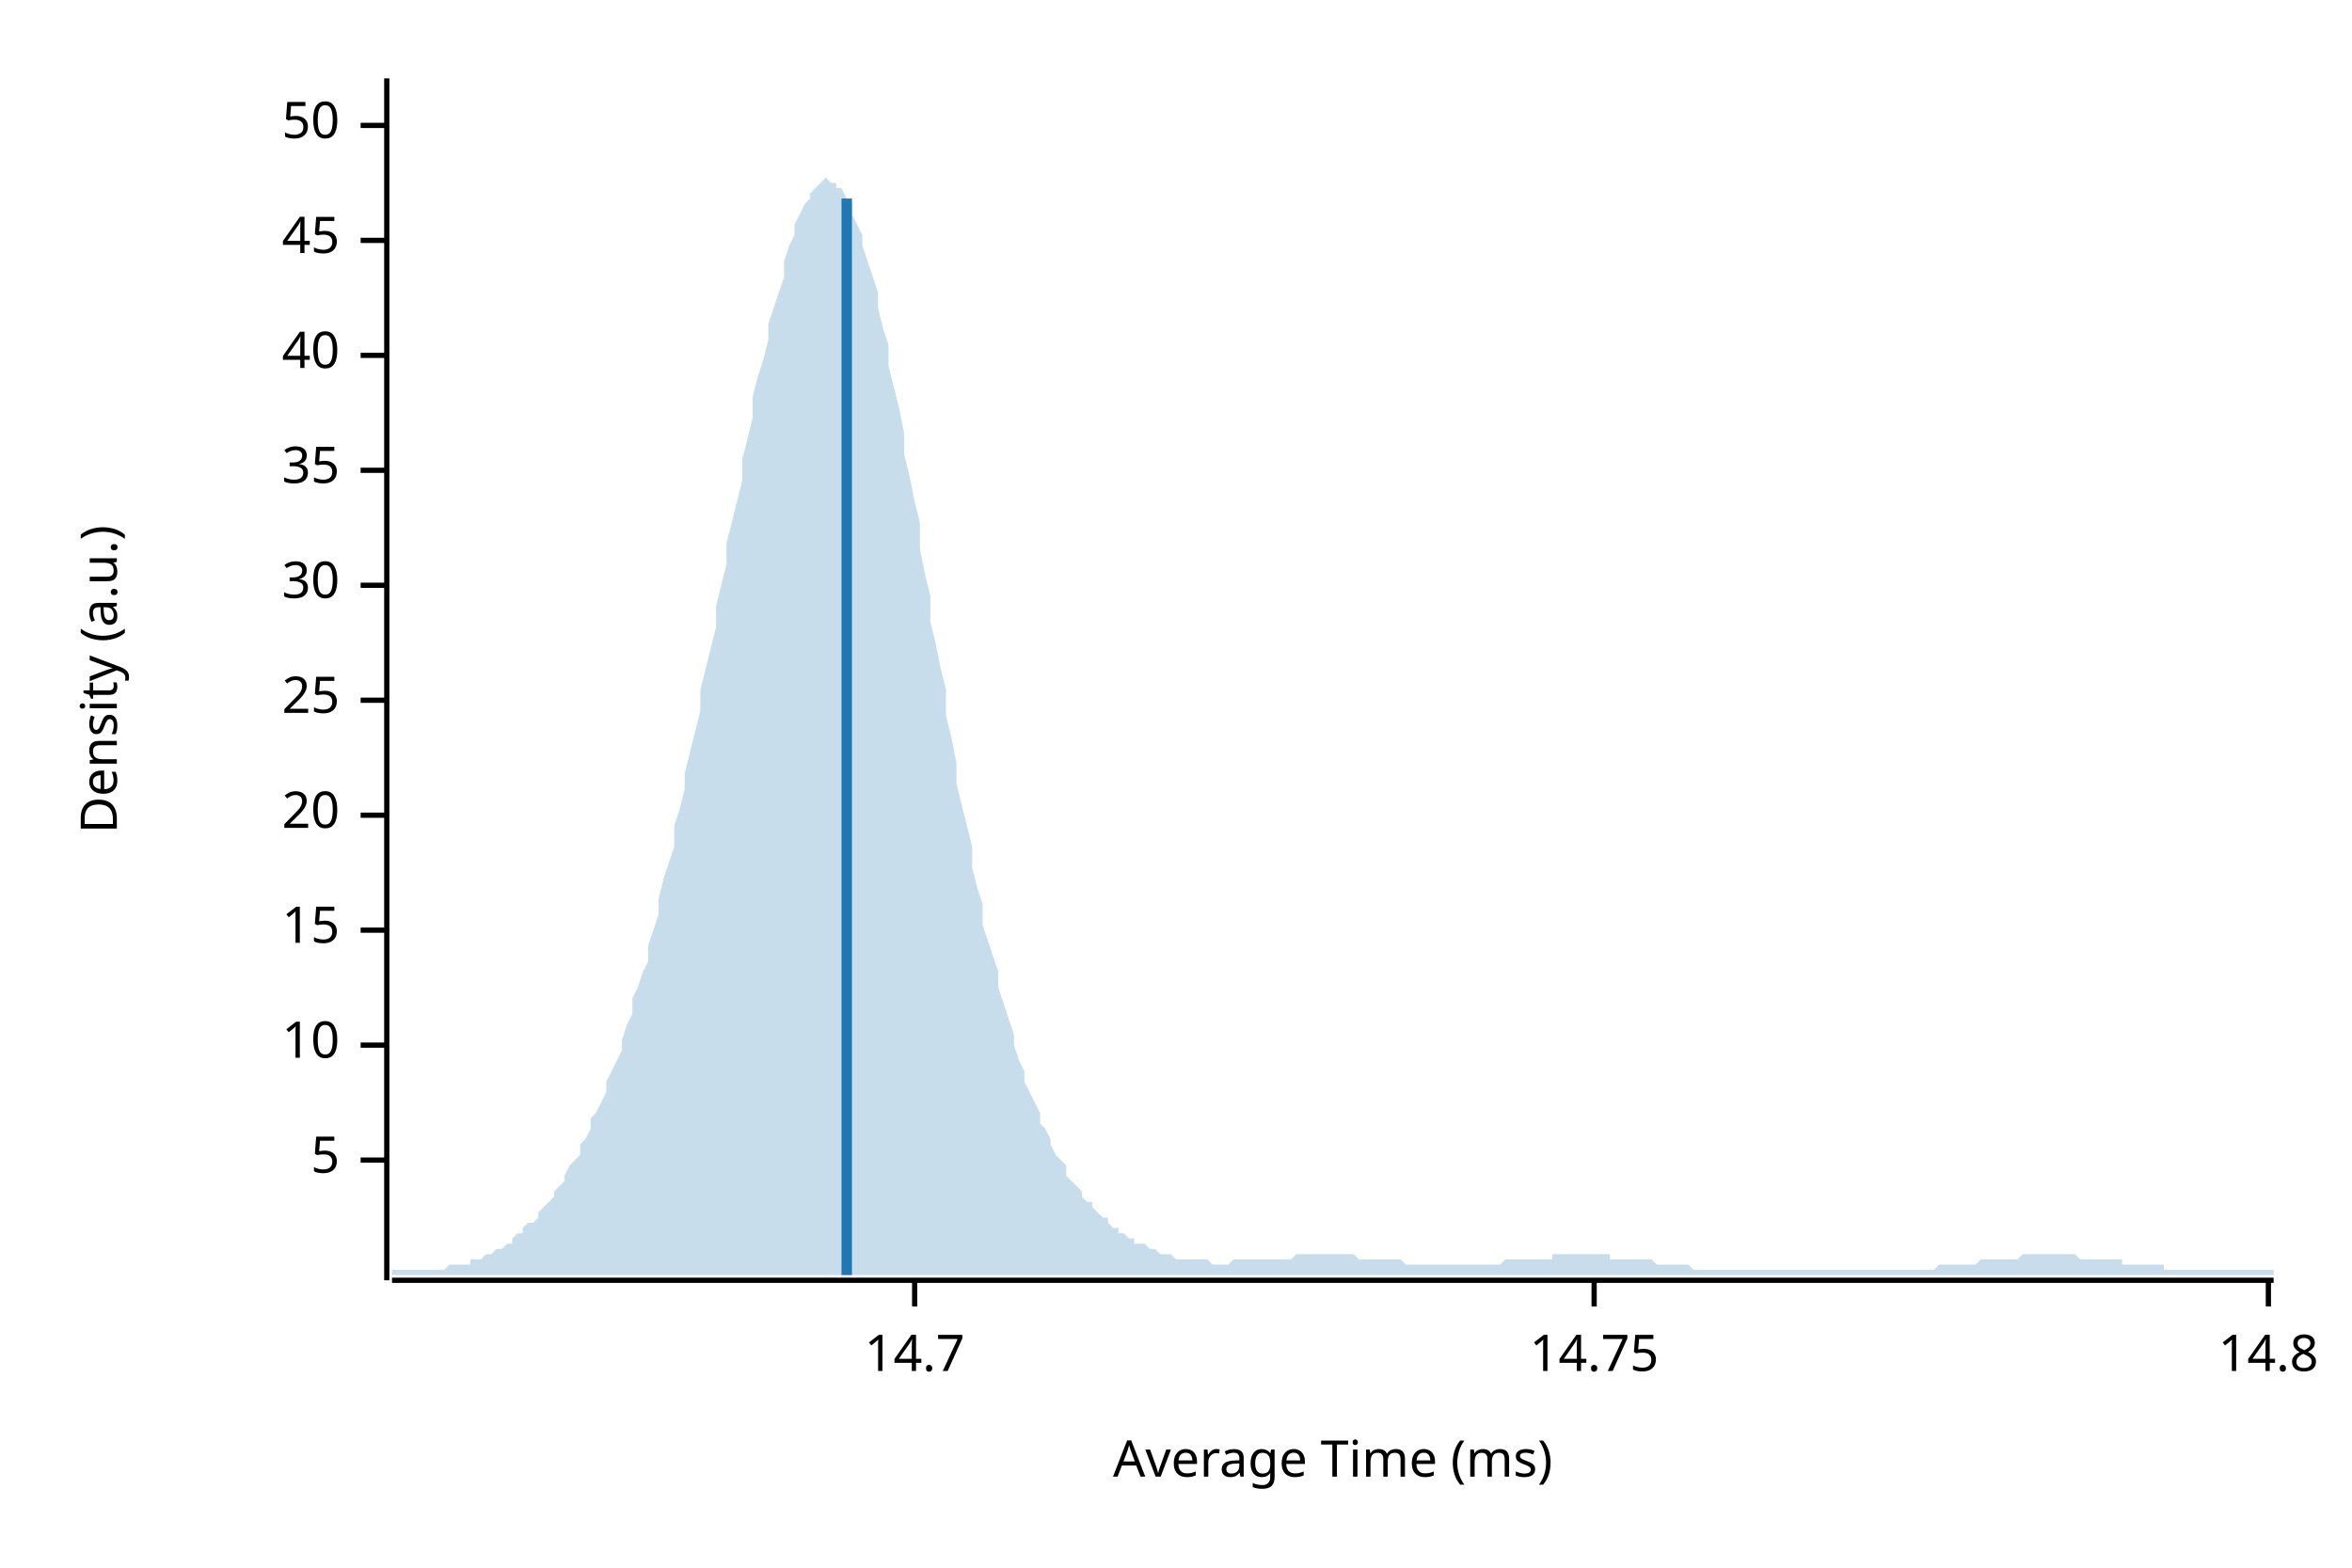
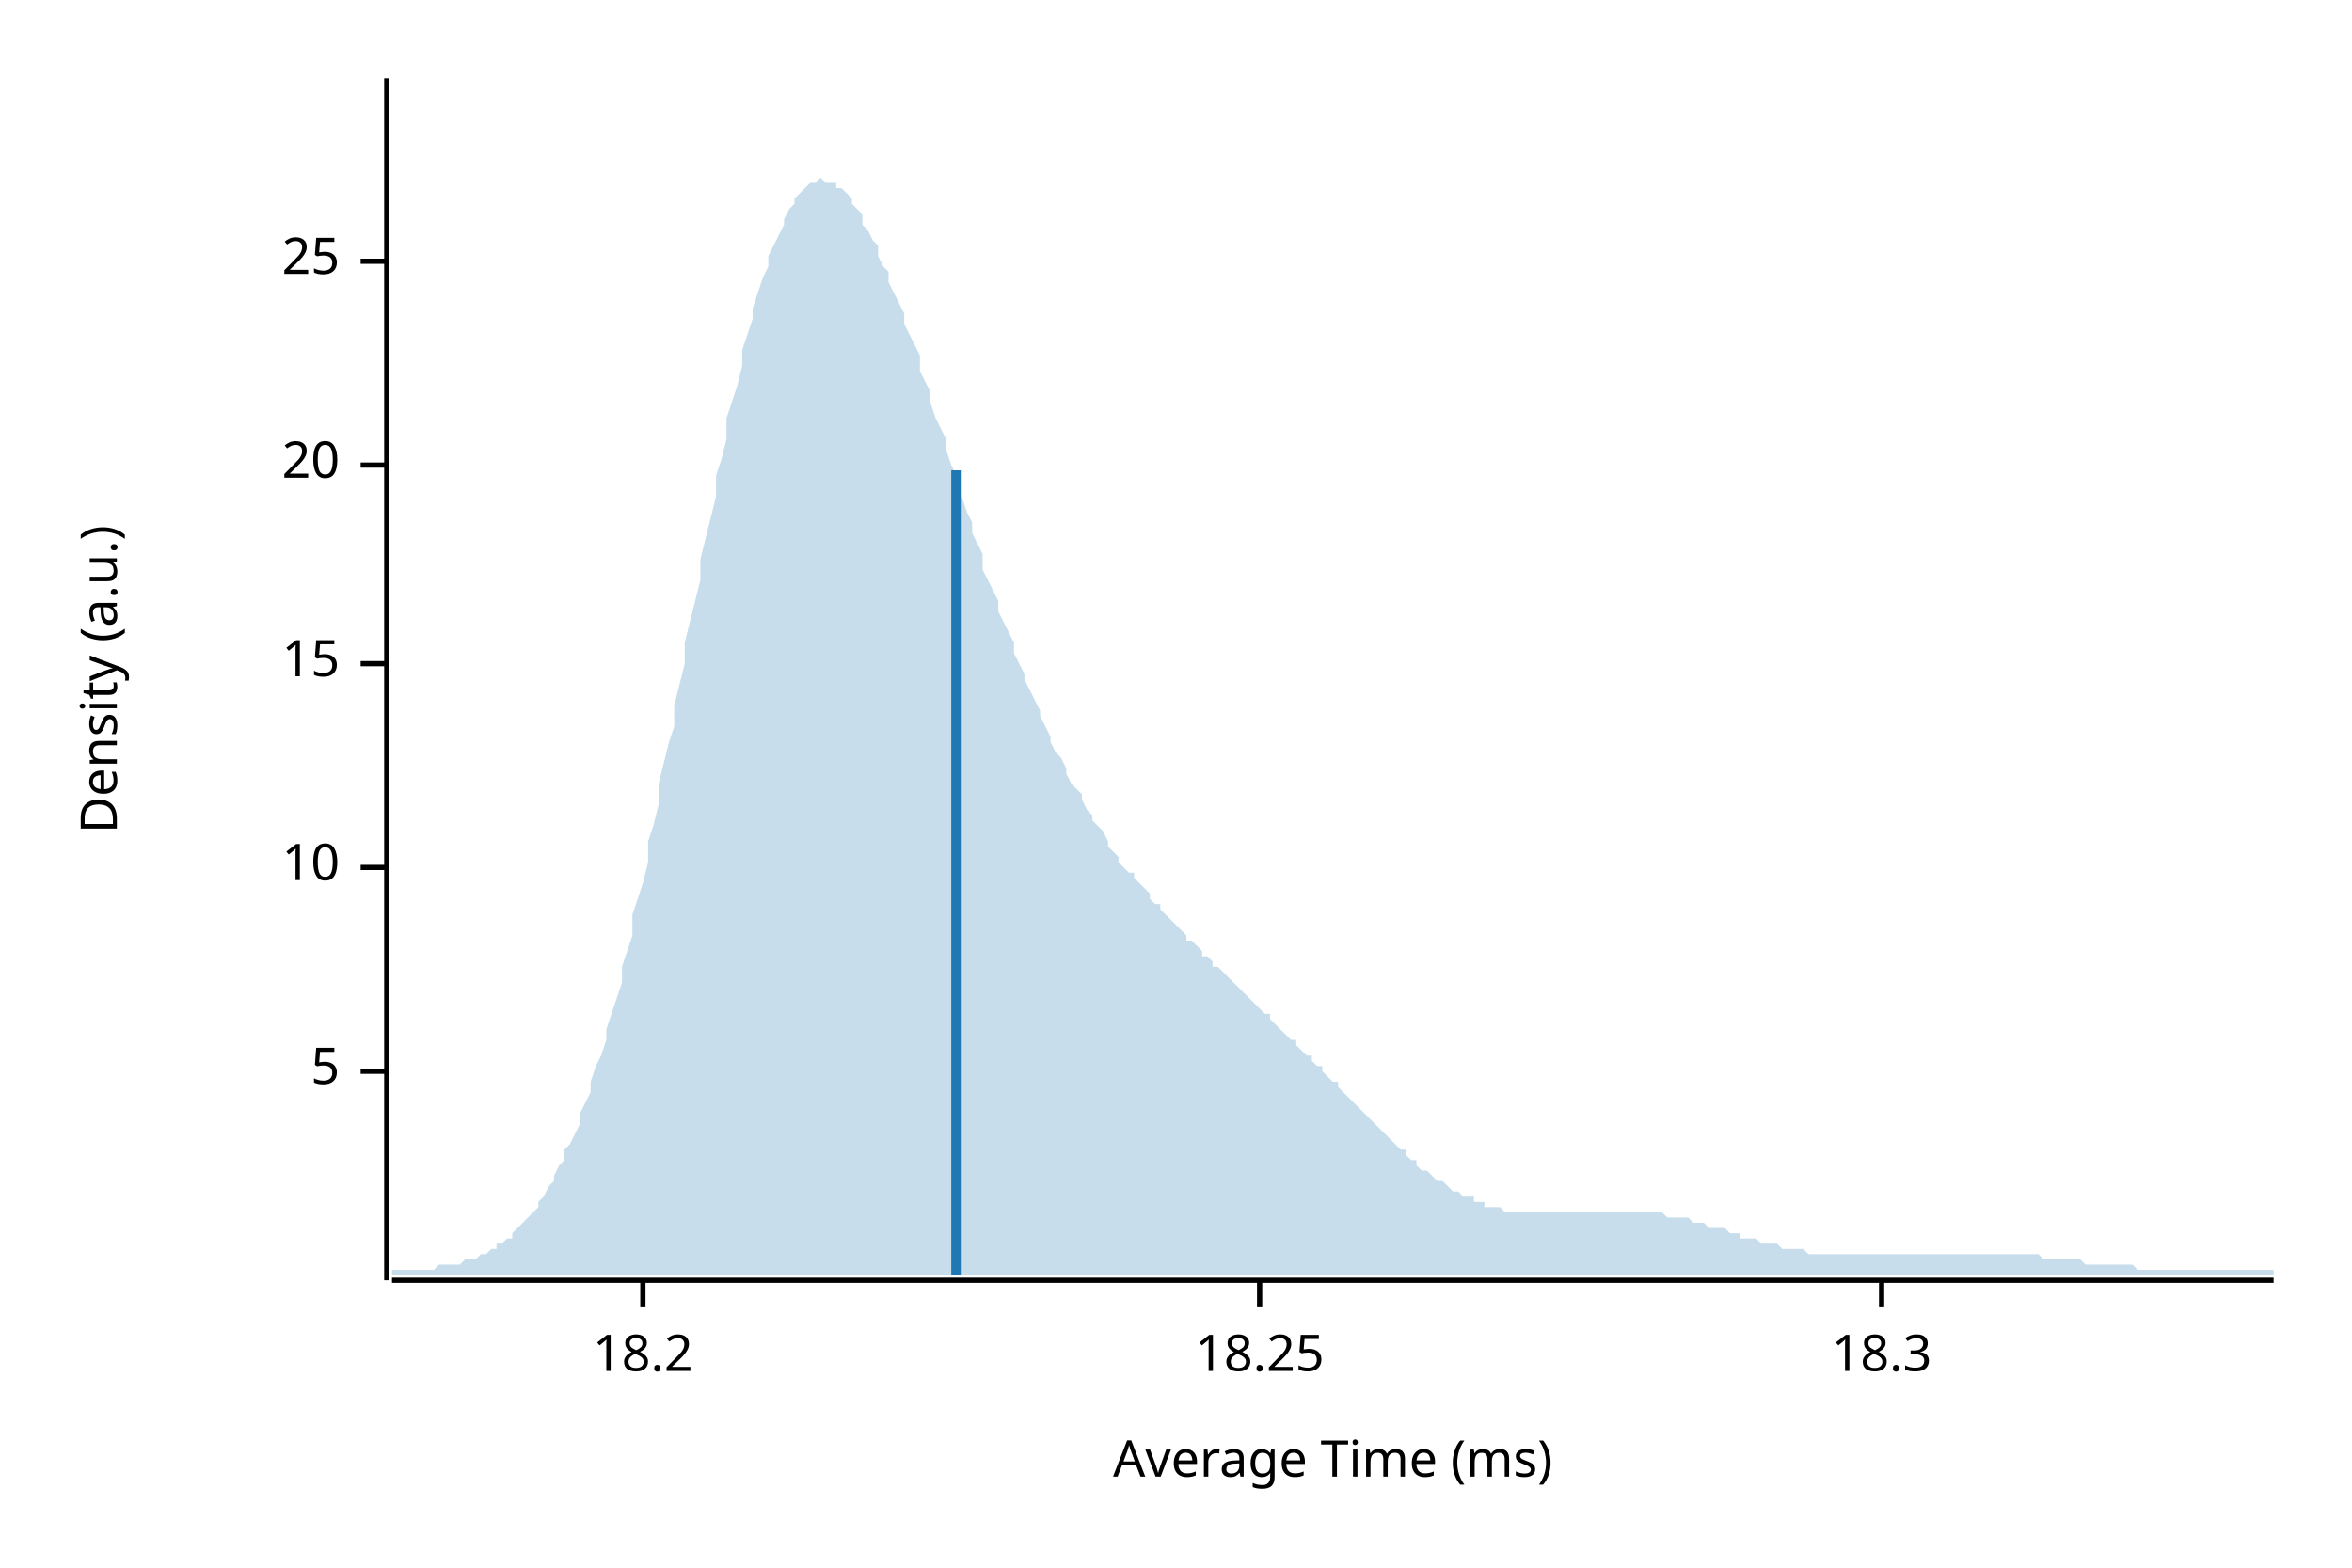
<svg xmlns="http://www.w3.org/2000/svg" width="450" height="300" viewBox="0 0 450 300">
  <text x="15" y="130" dy="0.76em" text-anchor="middle" font-family="sans-serif" font-size="9.677" opacity="1" fill="#000000" transform="rotate(270, 15, 130)">
Density (a.u.)
</text>
  <text x="255" y="285" dy="-0.5ex" text-anchor="middle" font-family="sans-serif" font-size="9.677" opacity="1" fill="#000000">
Average Time (ms)
</text>
  <polyline fill="none" opacity="1" stroke="#000000" stroke-width="1" points="74,15 74,245 " />
-   <text x="65" y="222" dy="0.5ex" text-anchor="end" font-family="sans-serif" font-size="9.677" opacity="1" fill="#000000">
+   <text x="65" y="205" dy="0.5ex" text-anchor="end" font-family="sans-serif" font-size="9.677" opacity="1" fill="#000000">
5
</text>
-   <polyline fill="none" opacity="1" stroke="#000000" stroke-width="1" points="69,222 74,222 " />
-   <text x="65" y="200" dy="0.5ex" text-anchor="end" font-family="sans-serif" font-size="9.677" opacity="1" fill="#000000">
+   <polyline fill="none" opacity="1" stroke="#000000" stroke-width="1" points="69,205 74,205 " />
+   <text x="65" y="166" dy="0.5ex" text-anchor="end" font-family="sans-serif" font-size="9.677" opacity="1" fill="#000000">
10
</text>
-   <polyline fill="none" opacity="1" stroke="#000000" stroke-width="1" points="69,200 74,200 " />
-   <text x="65" y="178" dy="0.5ex" text-anchor="end" font-family="sans-serif" font-size="9.677" opacity="1" fill="#000000">
+   <polyline fill="none" opacity="1" stroke="#000000" stroke-width="1" points="69,166 74,166 " />
+   <text x="65" y="127" dy="0.5ex" text-anchor="end" font-family="sans-serif" font-size="9.677" opacity="1" fill="#000000">
15
</text>
-   <polyline fill="none" opacity="1" stroke="#000000" stroke-width="1" points="69,178 74,178 " />
-   <text x="65" y="156" dy="0.5ex" text-anchor="end" font-family="sans-serif" font-size="9.677" opacity="1" fill="#000000">
+   <polyline fill="none" opacity="1" stroke="#000000" stroke-width="1" points="69,127 74,127 " />
+   <text x="65" y="89" dy="0.5ex" text-anchor="end" font-family="sans-serif" font-size="9.677" opacity="1" fill="#000000">
20
</text>
-   <polyline fill="none" opacity="1" stroke="#000000" stroke-width="1" points="69,156 74,156 " />
-   <text x="65" y="134" dy="0.5ex" text-anchor="end" font-family="sans-serif" font-size="9.677" opacity="1" fill="#000000">
+   <polyline fill="none" opacity="1" stroke="#000000" stroke-width="1" points="69,89 74,89 " />
+   <text x="65" y="50" dy="0.5ex" text-anchor="end" font-family="sans-serif" font-size="9.677" opacity="1" fill="#000000">
25
</text>
-   <polyline fill="none" opacity="1" stroke="#000000" stroke-width="1" points="69,134 74,134 " />
-   <text x="65" y="112" dy="0.5ex" text-anchor="end" font-family="sans-serif" font-size="9.677" opacity="1" fill="#000000">
- 30
+   <polyline fill="none" opacity="1" stroke="#000000" stroke-width="1" points="69,50 74,50 " />
+   <polyline fill="none" opacity="1" stroke="#000000" stroke-width="1" points="75,245 435,245 " />
+   <text x="123" y="255" dy="0.76em" text-anchor="middle" font-family="sans-serif" font-size="9.677" opacity="1" fill="#000000">
+ 18.2
</text>
-   <polyline fill="none" opacity="1" stroke="#000000" stroke-width="1" points="69,112 74,112 " />
-   <text x="65" y="90" dy="0.5ex" text-anchor="end" font-family="sans-serif" font-size="9.677" opacity="1" fill="#000000">
- 35
+   <polyline fill="none" opacity="1" stroke="#000000" stroke-width="1" points="123,245 123,250 " />
+   <text x="241" y="255" dy="0.76em" text-anchor="middle" font-family="sans-serif" font-size="9.677" opacity="1" fill="#000000">
+ 18.25
</text>
-   <polyline fill="none" opacity="1" stroke="#000000" stroke-width="1" points="69,90 74,90 " />
-   <text x="65" y="68" dy="0.5ex" text-anchor="end" font-family="sans-serif" font-size="9.677" opacity="1" fill="#000000">
- 40
+   <polyline fill="none" opacity="1" stroke="#000000" stroke-width="1" points="241,245 241,250 " />
+   <text x="360" y="255" dy="0.76em" text-anchor="middle" font-family="sans-serif" font-size="9.677" opacity="1" fill="#000000">
+ 18.3
</text>
-   <polyline fill="none" opacity="1" stroke="#000000" stroke-width="1" points="69,68 74,68 " />
-   <text x="65" y="46" dy="0.5ex" text-anchor="end" font-family="sans-serif" font-size="9.677" opacity="1" fill="#000000">
- 45
- </text>
-   <polyline fill="none" opacity="1" stroke="#000000" stroke-width="1" points="69,46 74,46 " />
-   <text x="65" y="24" dy="0.5ex" text-anchor="end" font-family="sans-serif" font-size="9.677" opacity="1" fill="#000000">
- 50
- </text>
-   <polyline fill="none" opacity="1" stroke="#000000" stroke-width="1" points="69,24 74,24 " />
-   <polyline fill="none" opacity="1" stroke="#000000" stroke-width="1" points="75,245 435,245 " />
-   <text x="175" y="255" dy="0.76em" text-anchor="middle" font-family="sans-serif" font-size="9.677" opacity="1" fill="#000000">
- 14.7
- </text>
-   <polyline fill="none" opacity="1" stroke="#000000" stroke-width="1" points="175,245 175,250 " />
-   <text x="305" y="255" dy="0.76em" text-anchor="middle" font-family="sans-serif" font-size="9.677" opacity="1" fill="#000000">
- 14.75
- </text>
-   <polyline fill="none" opacity="1" stroke="#000000" stroke-width="1" points="305,245 305,250 " />
-   <text x="434" y="255" dy="0.76em" text-anchor="middle" font-family="sans-serif" font-size="9.677" opacity="1" fill="#000000">
- 14.8
- </text>
-   <polyline fill="none" opacity="1" stroke="#000000" stroke-width="1" points="434,245 434,250 " />
-   <polygon opacity="0.25" fill="#1F78B4" points="75,243 75,243 76,243 77,243 77,243 78,243 79,243 80,243 80,243 81,243 82,243 82,243 83,243 84,243 85,243 85,243 86,242 87,242 87,242 88,242 89,242 90,242 90,241 91,241 92,241 93,240 93,240 94,240 95,239 95,239 96,239 97,238 98,238 98,237 99,236 100,236 100,235 101,234 102,234 103,233 103,232 104,231 105,230 106,229 106,228 107,227 108,226 108,225 109,223 110,222 111,221 111,219 112,218 113,216 113,214 114,213 115,211 116,209 116,207 117,205 118,203 119,201 119,199 120,196 121,194 121,191 122,189 123,186 124,184 124,181 125,178 126,175 126,172 127,168 128,165 129,162 129,158 130,155 131,151 131,148 132,144 133,140 134,136 134,132 135,128 136,124 137,120 137,116 138,112 139,108 139,104 140,100 141,96 142,92 142,88 143,84 144,80 144,76 145,72 146,69 147,65 147,62 148,59 149,56 150,53 150,50 151,47 152,45 152,43 153,41 154,39 155,38 155,37 156,36 157,35 157,35 158,34 159,35 160,35 160,36 161,36 162,38 163,39 163,41 164,43 165,45 165,47 166,50 167,53 168,56 168,59 169,63 170,66 170,70 171,74 172,78 173,83 173,87 174,91 175,96 176,100 176,105 177,110 178,114 178,119 179,123 180,128 181,132 181,137 182,141 183,146 183,150 184,154 185,158 186,162 186,166 187,170 188,173 188,177 189,180 190,183 191,186 191,189 192,192 193,195 194,198 194,200 195,203 196,205 196,207 197,209 198,211 199,213 199,215 200,216 201,218 201,219 202,221 203,222 204,223 204,225 205,226 206,227 207,228 207,229 208,230 209,230 209,231 210,232 211,233 212,233 212,234 213,235 214,235 214,236 215,236 216,237 217,237 217,238 218,238 219,238 220,239 220,239 221,239 222,240 222,240 223,240 224,240 225,241 225,241 226,241 227,241 227,241 228,241 229,241 230,241 230,241 231,241 232,242 232,242 233,242 234,242 235,242 235,242 236,241 237,241 238,241 238,241 239,241 240,241 240,241 241,241 242,241 243,241 243,241 244,241 245,241 245,241 246,241 247,241 248,240 248,240 249,240 250,240 251,240 251,240 252,240 253,240 253,240 254,240 255,240 256,240 256,240 257,240 258,240 258,240 259,240 260,241 261,241 261,241 262,241 263,241 264,241 264,241 265,241 266,241 266,241 267,241 268,241 269,242 269,242 270,242 271,242 271,242 272,242 273,242 274,242 274,242 275,242 276,242 277,242 277,242 278,242 279,242 279,242 280,242 281,242 282,242 282,242 283,242 284,242 284,242 285,242 286,242 287,242 287,242 288,241 289,241 289,241 290,241 291,241 292,241 292,241 293,241 294,241 295,241 295,241 296,241 297,241 297,240 298,240 299,240 300,240 300,240 301,240 302,240 302,240 303,240 304,240 305,240 305,240 306,240 307,240 308,240 308,241 309,241 310,241 310,241 311,241 312,241 313,241 313,241 314,241 315,241 315,241 316,241 317,242 318,242 318,242 319,242 320,242 321,242 321,242 322,242 323,242 323,242 324,243 325,243 326,243 326,243 327,243 328,243 328,243 329,243 330,243 331,243 331,243 332,243 333,243 333,243 334,243 335,243 336,243 336,243 337,243 338,243 339,243 339,243 340,243 341,243 341,243 342,243 343,243 344,243 344,243 345,243 346,243 346,243 347,243 348,243 349,243 349,243 350,243 351,243 352,243 352,243 353,243 354,243 354,243 355,243 356,243 357,243 357,243 358,243 359,243 359,243 360,243 361,243 362,243 362,243 363,243 364,243 365,243 365,243 366,243 367,243 367,243 368,243 369,243 370,243 370,243 371,242 372,242 372,242 373,242 374,242 375,242 375,242 376,242 377,242 378,242 378,242 379,241 380,241 380,241 381,241 382,241 383,241 383,241 384,241 385,241 385,241 386,241 387,240 388,240 388,240 389,240 390,240 390,240 391,240 392,240 393,240 393,240 394,240 395,240 396,240 396,240 397,240 398,241 398,241 399,241 400,241 401,241 401,241 402,241 403,241 403,241 404,241 405,241 406,241 406,242 407,242 408,242 409,242 409,242 410,242 411,242 411,242 412,242 413,242 414,242 414,243 415,243 416,243 416,243 417,243 418,243 419,243 419,243 420,243 421,243 422,243 422,243 423,243 424,243 424,243 425,243 426,243 427,243 427,243 428,243 429,243 429,243 430,243 431,243 432,243 432,243 433,243 434,243 435,243 435,244 75,244 " />
-   <polyline fill="none" opacity="1" stroke="#1F78B4" stroke-width="2" points="162,244 162,38 " />
+   <polyline fill="none" opacity="1" stroke="#000000" stroke-width="1" points="360,245 360,250 " />
+   <polygon opacity="0.25" fill="#1F78B4" points="75,243 75,243 76,243 77,243 77,243 78,243 79,243 80,243 80,243 81,243 82,243 82,243 83,243 84,242 85,242 85,242 86,242 87,242 87,242 88,242 89,241 90,241 90,241 91,241 92,240 93,240 93,240 94,239 95,239 95,238 96,238 97,237 98,237 98,236 99,235 100,234 100,234 101,233 102,232 103,231 103,230 104,229 105,227 106,226 106,225 107,223 108,222 108,220 109,219 110,217 111,215 111,213 112,211 113,209 113,207 114,204 115,202 116,199 116,197 117,194 118,191 119,188 119,185 120,182 121,179 121,175 122,172 123,169 124,165 124,161 125,158 126,154 126,150 127,146 128,142 129,139 129,135 130,131 131,127 131,123 132,119 133,115 134,111 134,107 135,103 136,99 137,95 137,91 138,88 139,84 139,80 140,77 141,74 142,70 142,67 143,64 144,61 144,59 145,56 146,53 147,51 147,49 148,47 149,45 150,43 150,42 151,40 152,39 152,38 153,37 154,36 155,35 155,35 156,35 157,34 157,34 158,35 159,35 160,35 160,36 161,36 162,37 163,38 163,39 164,40 165,41 165,43 166,44 167,46 168,47 168,49 169,51 170,52 170,54 171,56 172,58 173,60 173,62 174,64 175,66 176,68 176,71 177,73 178,75 178,77 179,80 180,82 181,84 181,86 182,89 183,91 183,93 184,95 185,98 186,100 186,102 187,104 188,106 188,109 189,111 190,113 191,115 191,117 192,119 193,121 194,123 194,125 195,127 196,129 196,130 197,132 198,134 199,136 199,137 200,139 201,141 201,142 202,144 203,145 204,147 204,148 205,150 206,151 207,152 207,153 208,155 209,156 209,157 210,158 211,159 212,161 212,162 213,163 214,164 214,165 215,166 216,167 217,167 217,168 218,169 219,170 220,171 220,172 221,173 222,173 222,174 223,175 224,176 225,177 225,177 226,178 227,179 227,180 228,180 229,181 230,182 230,183 231,183 232,184 232,185 233,185 234,186 235,187 235,187 236,188 237,189 238,190 238,190 239,191 240,192 240,192 241,193 242,194 243,194 243,195 244,196 245,197 245,197 246,198 247,199 248,199 248,200 249,201 250,202 251,202 251,203 252,204 253,204 253,205 254,206 255,207 256,207 256,208 257,209 258,210 258,210 259,211 260,212 261,213 261,213 262,214 263,215 264,216 264,216 265,217 266,218 266,218 267,219 268,220 269,220 269,221 270,222 271,222 271,223 272,224 273,224 274,225 274,225 275,226 276,226 277,227 277,227 278,228 279,228 279,228 280,229 281,229 282,229 282,230 283,230 284,230 284,231 285,231 286,231 287,231 287,231 288,232 289,232 289,232 290,232 291,232 292,232 292,232 293,232 294,232 295,232 295,232 296,232 297,232 297,232 298,232 299,232 300,232 300,232 301,232 302,232 302,232 303,232 304,232 305,232 305,232 306,232 307,232 308,232 308,232 309,232 310,232 310,232 311,232 312,232 313,232 313,232 314,232 315,232 315,232 316,232 317,232 318,232 318,232 319,233 320,233 321,233 321,233 322,233 323,233 323,233 324,234 325,234 326,234 326,234 327,235 328,235 328,235 329,235 330,235 331,236 331,236 332,236 333,236 333,237 334,237 335,237 336,237 336,237 337,238 338,238 339,238 339,238 340,238 341,239 341,239 342,239 343,239 344,239 344,239 345,239 346,240 346,240 347,240 348,240 349,240 349,240 350,240 351,240 352,240 352,240 353,240 354,240 354,240 355,240 356,240 357,240 357,240 358,240 359,240 359,240 360,240 361,240 362,240 362,240 363,240 364,240 365,240 365,240 366,240 367,240 367,240 368,240 369,240 370,240 370,240 371,240 372,240 372,240 373,240 374,240 375,240 375,240 376,240 377,240 378,240 378,240 379,240 380,240 380,240 381,240 382,240 383,240 383,240 384,240 385,240 385,240 386,240 387,240 388,240 388,240 389,240 390,240 390,240 391,241 392,241 393,241 393,241 394,241 395,241 396,241 396,241 397,241 398,241 398,241 399,242 400,242 401,242 401,242 402,242 403,242 403,242 404,242 405,242 406,242 406,242 407,242 408,242 409,243 409,243 410,243 411,243 411,243 412,243 413,243 414,243 414,243 415,243 416,243 416,243 417,243 418,243 419,243 419,243 420,243 421,243 422,243 422,243 423,243 424,243 424,243 425,243 426,243 427,243 427,243 428,243 429,243 429,243 430,243 431,243 432,243 432,243 433,243 434,243 435,243 435,244 75,244 " />
+   <polyline fill="none" opacity="1" stroke="#1F78B4" stroke-width="2" points="183,244 183,90 " />
</svg>
